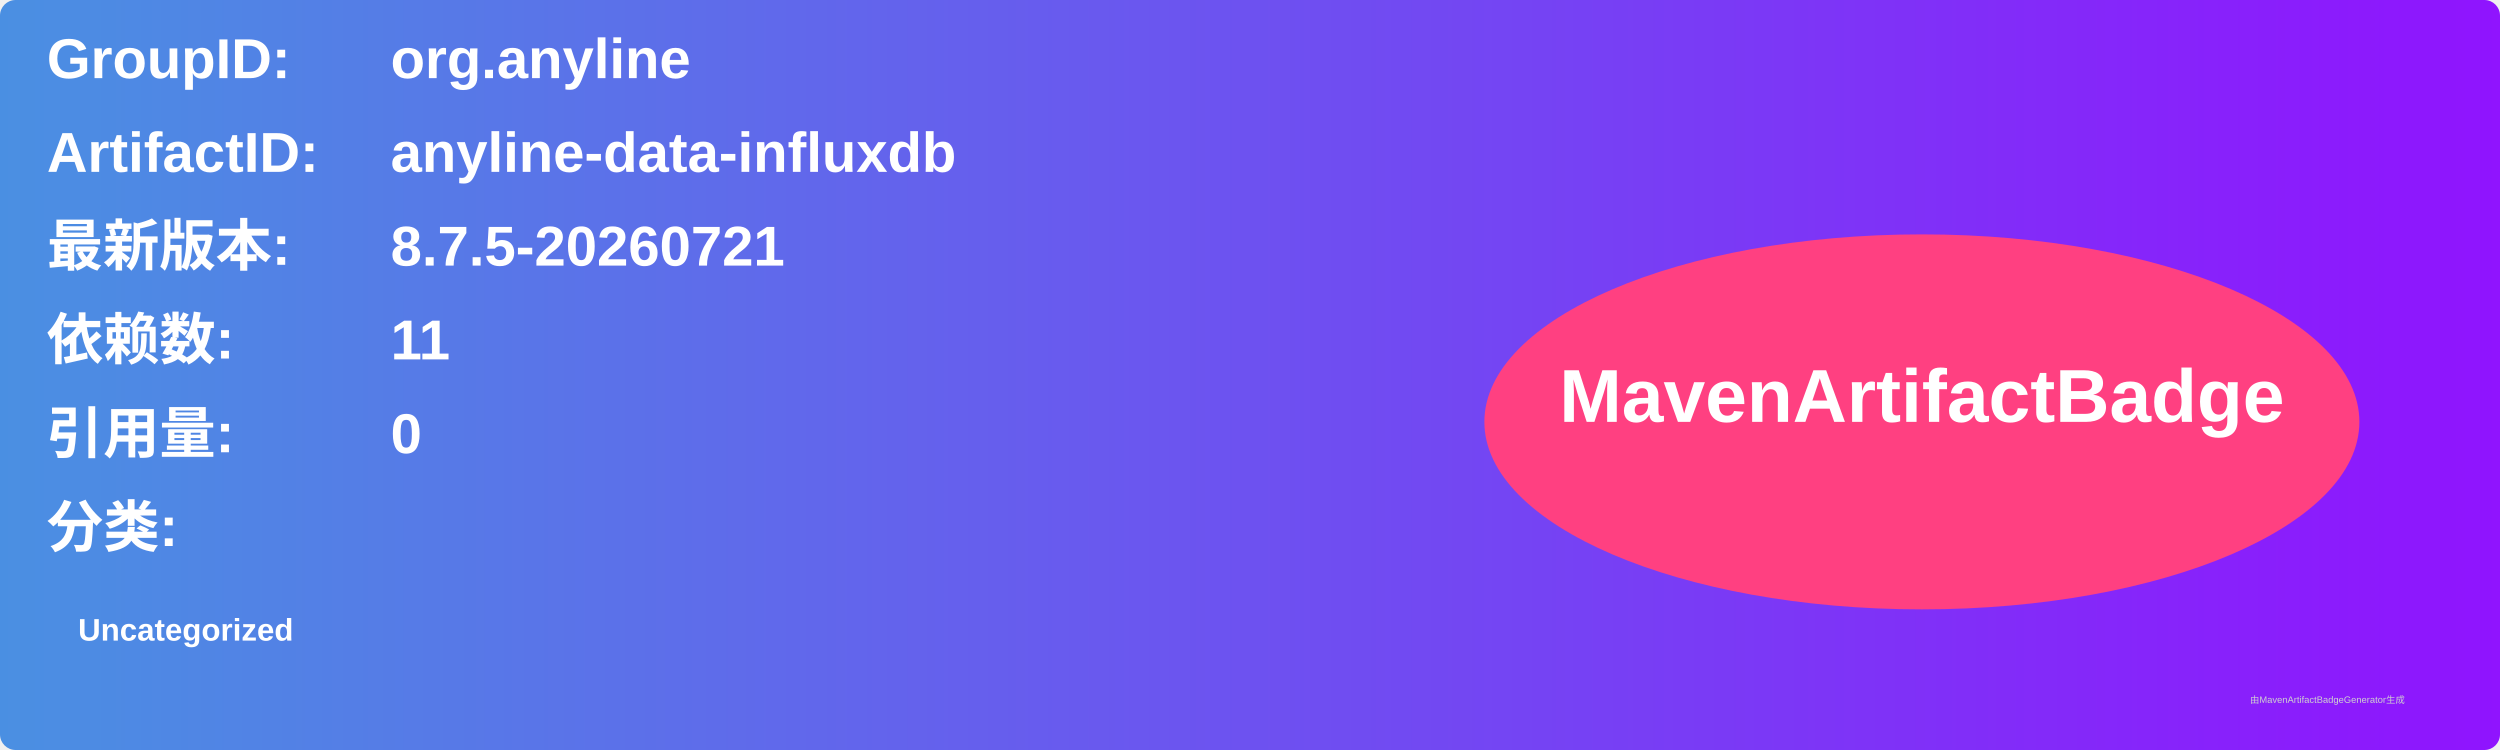
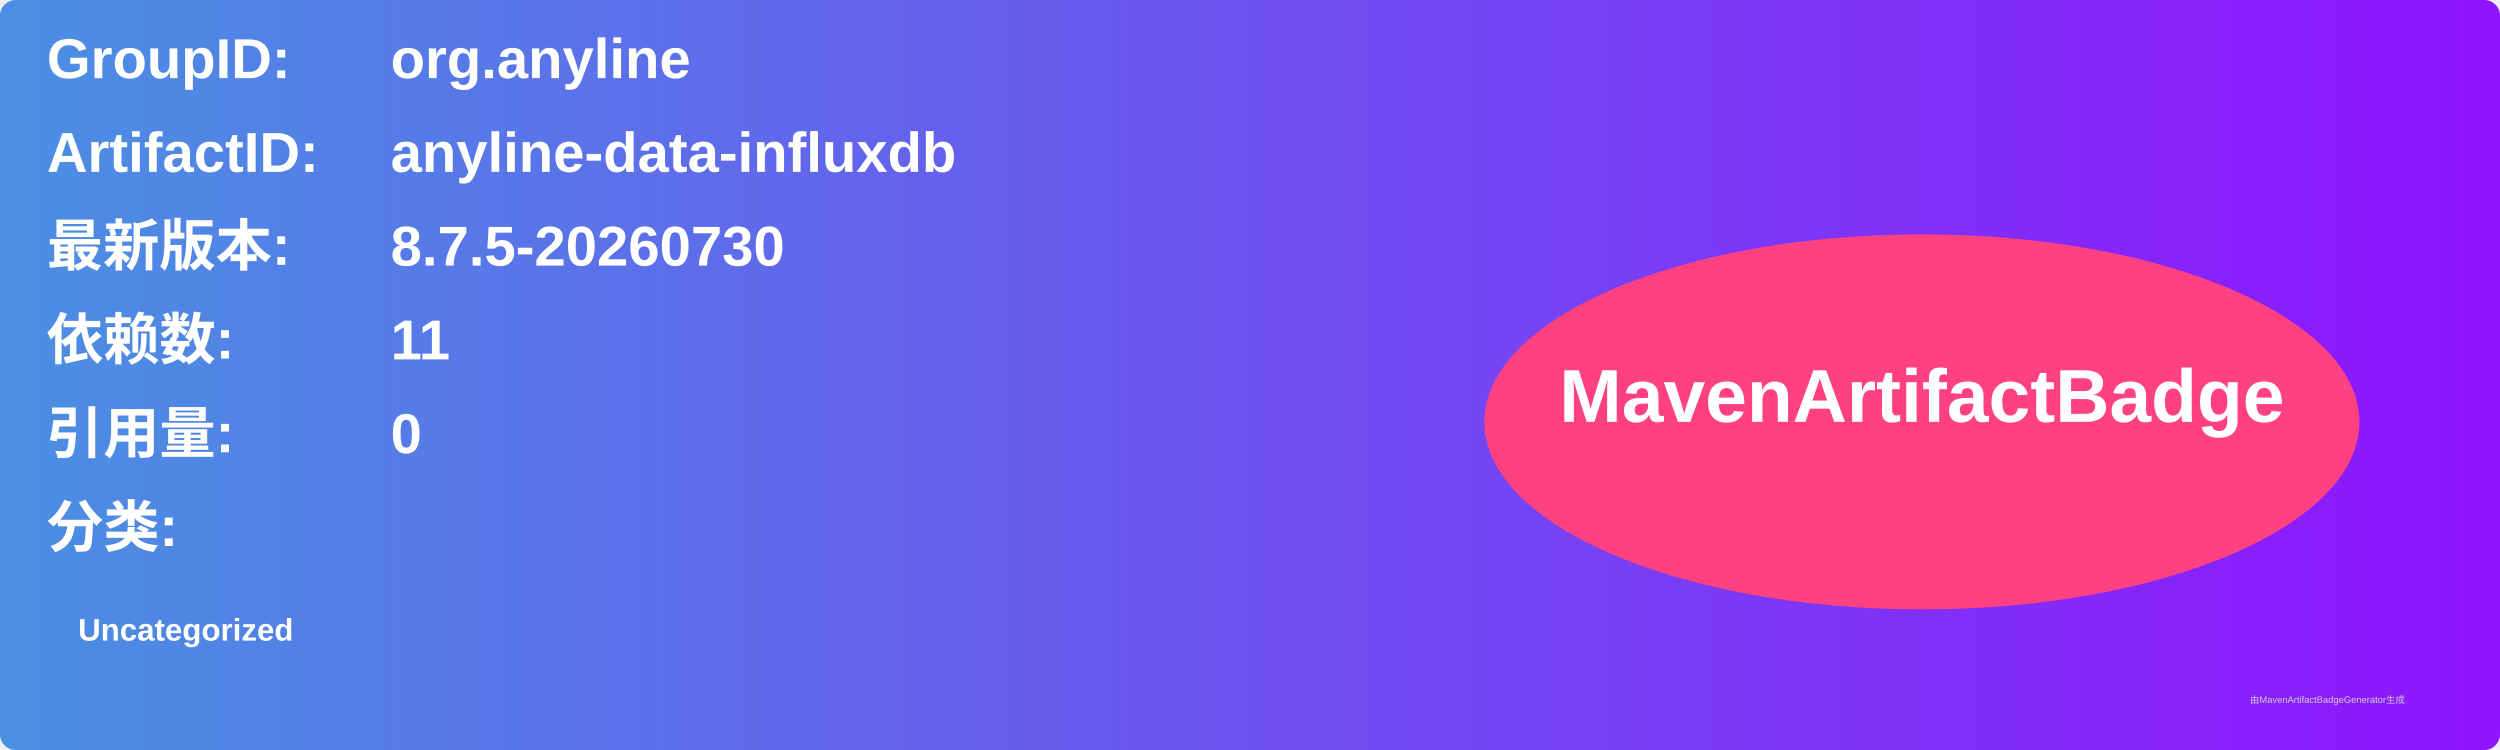
<svg xmlns="http://www.w3.org/2000/svg" width="800" height="240" viewBox="0 0 800 240">
  <linearGradient id="grad" x1="0%" y1="0%" x2="100%" y2="0%">
    <stop offset="0%" stop-color="#4a90e2" />
    <stop offset="100%" stop-color="#9013fe" />
  </linearGradient>
  <rect width="100%" height="100%" rx="5" ry="5" fill="url(#grad)" />
  <g transform="translate(15, 15)">
    <text x="0" y="10" font-family="Arial" font-size="18" fill="white" font-weight="bold" width="260">GroupID:</text>
    <text x="110" y="10" font-family="Arial" font-size="18" fill="white" font-weight="bold" width="460">org.anyline</text>
    <text x="0" y="40" font-family="Arial" font-size="18" fill="white" font-weight="bold" width="260">ArtifactID:</text>
    <text x="110" y="40" font-family="Arial" font-size="18" fill="white" font-weight="bold" width="460">anyline-data-influxdb</text>
    <text x="0" y="70" font-family="Arial" font-size="18" fill="white" font-weight="bold">最新版本:</text>
    <text x="110" y="70" font-family="Arial" font-size="18" fill="white" font-weight="bold">
-       <tspan font-weight="bold">8.7.5-20260721</tspan>
+       <tspan font-weight="bold">8.7.5-20260730</tspan>
    </text>
    <text x="0" y="100" font-family="Arial" font-size="18" fill="white" font-weight="bold">依赖数: </text>
    <text x="110" y="100" font-family="Arial" font-size="18" fill="white">
      <tspan font-weight="bold">11</tspan>
    </text>
    <text x="0" y="130" font-family="Arial" font-size="18" fill="white" font-weight="bold">引用量: </text>
    <text x="110" y="130" font-family="Arial" font-size="18" fill="white">
      <tspan font-weight="bold">0</tspan>
    </text>
    <text x="0" y="160" font-family="Arial" font-size="18" fill="white" font-weight="bold">分类:</text>
    <text x="10" y="190" font-family="Arial" font-size="10" fill="white">
      <tspan font-weight="bold">Uncategorized</tspan>
    </text>
    <ellipse cx="600" cy="120" rx="140" ry="60" fill="#ff4081" />
    <text x="600" y="120" text-anchor="middle" font-family="Arial" font-size="24" fill="white" font-weight="bold">MavenArtifactBadge</text>
  </g>
  <text x="720" y="225" font-family="Arial" font-size="3" fill="#d0d0d0">由MavenArtifactBadgeGenerator生成</text>
</svg>
